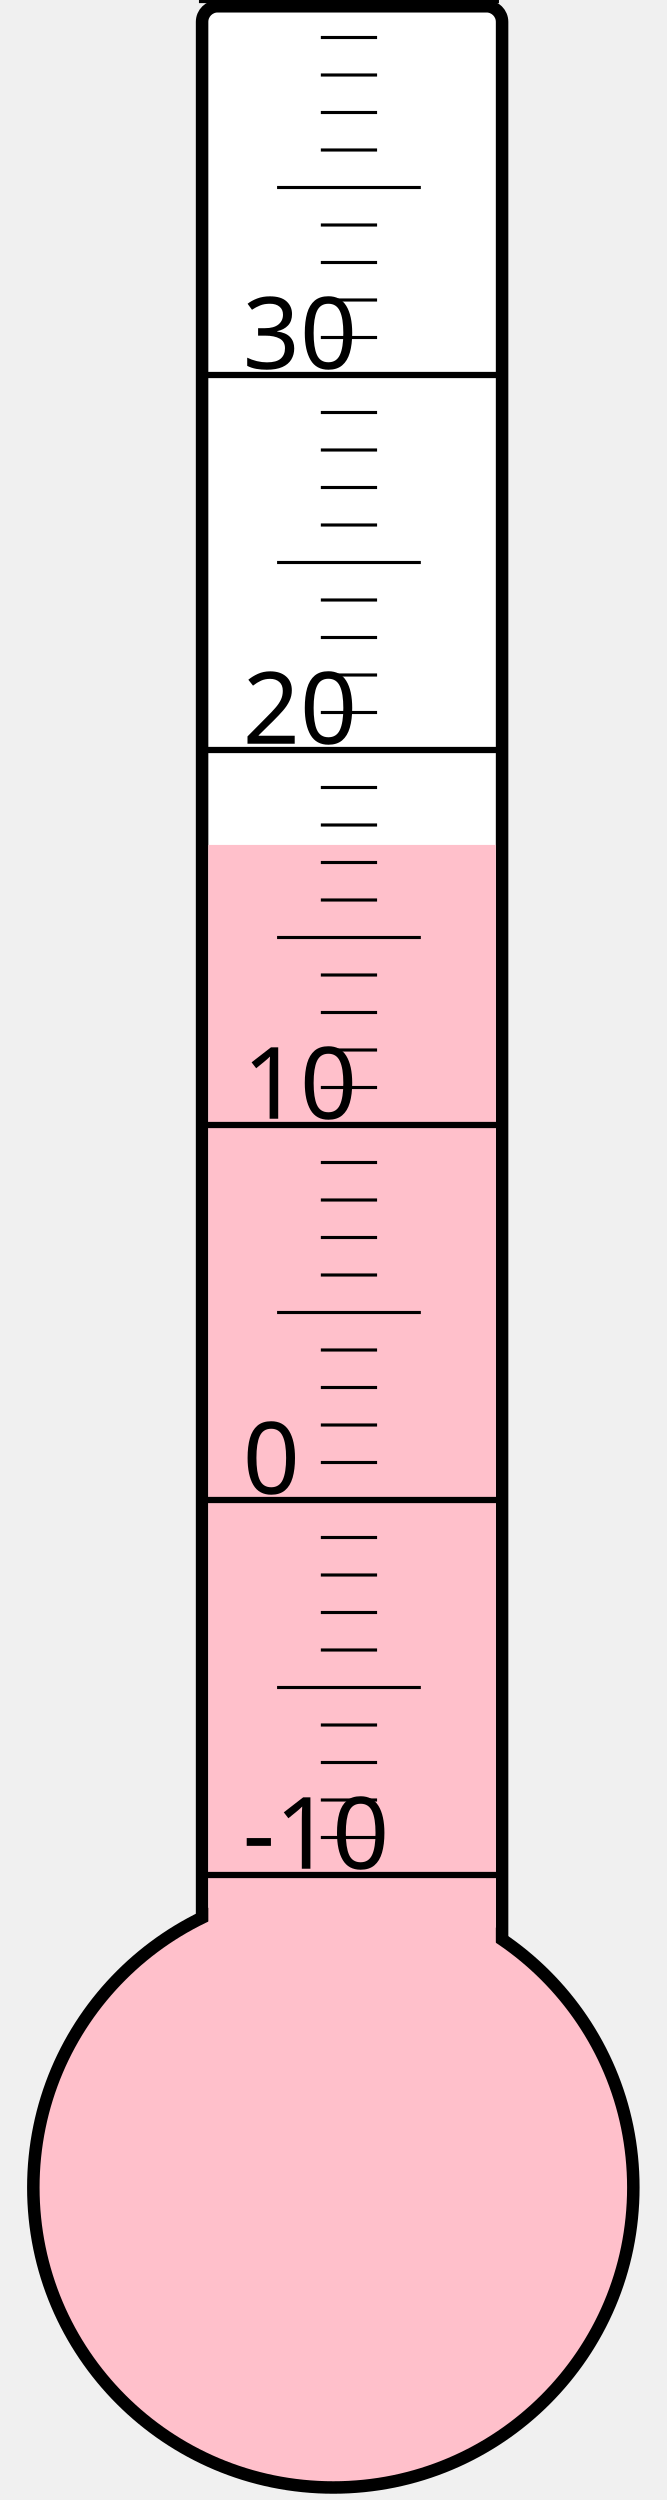
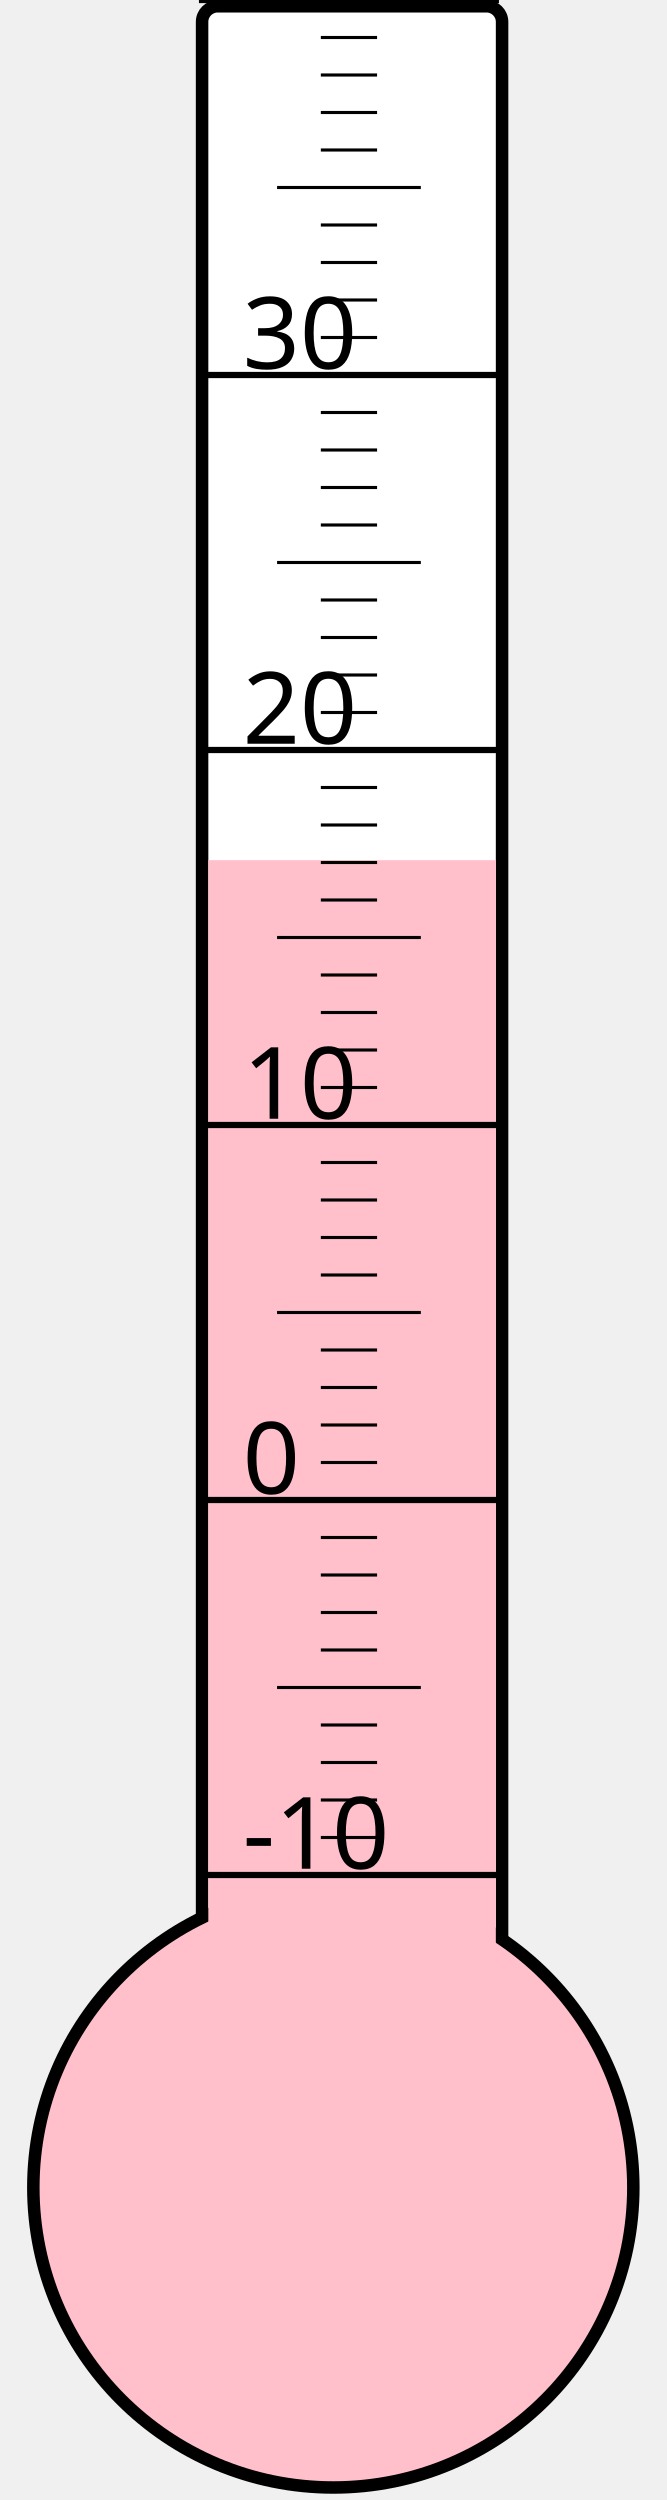
<svg xmlns="http://www.w3.org/2000/svg" width="40px" height="150px" viewBox="0 0 200 800">
  <rect width="200" height="800" x="0" y="0" style="fill: #ffffeb; fill-opacity: 0;" />
  <rect width="96" height="680" x="58" y="2" rx="5" ry="5" style="fill: white; fill-opacity: 1; stroke: black; stroke-width: 4;" />
  <circle cx="100" cy="700" r="96" style="fill: pink; stroke: black; stroke-width: 4;" />
-   <rect width="92" height="429.625" x="60" y="270.375" style="fill: pink; fill-opacity: 1; stroke-width: 0;" />
+   <rect width="92" height="424.75" x="60" y="275.25" style="fill: pink; fill-opacity: 1; stroke-width: 0;" />
  <text x="71" y="598" style="font-family: sans-serif; font-size: 24pt;">-10</text>
  <text x="71" y="478" style="font-family: sans-serif; font-size: 24pt;">0</text>
  <text x="71" y="358" style="font-family: sans-serif; font-size: 24pt;">10</text>
  <text x="71" y="238" style="font-family: sans-serif; font-size: 24pt;">20</text>
  <text x="71" y="118" style="font-family: sans-serif; font-size: 24pt;">30</text>
  <g style="stroke: black;">
    <line x1="57" y1="600" x2="153" y2="600" style="stroke-width: 2;" />
    <line x1="96" y1="588" x2="114" y2="588" style="stroke-width: 1;" />
    <line x1="96" y1="576" x2="114" y2="576" style="stroke-width: 1;" />
    <line x1="96" y1="564" x2="114" y2="564" style="stroke-width: 1;" />
    <line x1="96" y1="552" x2="114" y2="552" style="stroke-width: 1;" />
    <line x1="82" y1="540" x2="128" y2="540" style="stroke-width: 1;" />
    <line x1="96" y1="528" x2="114" y2="528" style="stroke-width: 1;" />
    <line x1="96" y1="516" x2="114" y2="516" style="stroke-width: 1;" />
    <line x1="96" y1="504" x2="114" y2="504" style="stroke-width: 1;" />
    <line x1="96" y1="492" x2="114" y2="492" style="stroke-width: 1;" />
    <line x1="57" y1="480" x2="153" y2="480" style="stroke-width: 2;" />
    <line x1="96" y1="468" x2="114" y2="468" style="stroke-width: 1;" />
    <line x1="96" y1="456" x2="114" y2="456" style="stroke-width: 1;" />
    <line x1="96" y1="444" x2="114" y2="444" style="stroke-width: 1;" />
    <line x1="96" y1="432" x2="114" y2="432" style="stroke-width: 1;" />
    <line x1="82" y1="420" x2="128" y2="420" style="stroke-width: 1;" />
    <line x1="96" y1="408" x2="114" y2="408" style="stroke-width: 1;" />
    <line x1="96" y1="396" x2="114" y2="396" style="stroke-width: 1;" />
    <line x1="96" y1="384" x2="114" y2="384" style="stroke-width: 1;" />
    <line x1="96" y1="372" x2="114" y2="372" style="stroke-width: 1;" />
    <line x1="57" y1="360" x2="153" y2="360" style="stroke-width: 2;" />
    <line x1="96" y1="348" x2="114" y2="348" style="stroke-width: 1;" />
    <line x1="96" y1="336" x2="114" y2="336" style="stroke-width: 1;" />
    <line x1="96" y1="324" x2="114" y2="324" style="stroke-width: 1;" />
    <line x1="96" y1="312" x2="114" y2="312" style="stroke-width: 1;" />
    <line x1="82" y1="300" x2="128" y2="300" style="stroke-width: 1;" />
    <line x1="96" y1="288" x2="114" y2="288" style="stroke-width: 1;" />
    <line x1="96" y1="276" x2="114" y2="276" style="stroke-width: 1;" />
    <line x1="96" y1="264" x2="114" y2="264" style="stroke-width: 1;" />
    <line x1="96" y1="252" x2="114" y2="252" style="stroke-width: 1;" />
    <line x1="57" y1="240" x2="153" y2="240" style="stroke-width: 2;" />
    <line x1="96" y1="228" x2="114" y2="228" style="stroke-width: 1;" />
    <line x1="96" y1="216" x2="114" y2="216" style="stroke-width: 1;" />
    <line x1="96" y1="204" x2="114" y2="204" style="stroke-width: 1;" />
    <line x1="96" y1="192" x2="114" y2="192" style="stroke-width: 1;" />
    <line x1="82" y1="180" x2="128" y2="180" style="stroke-width: 1;" />
    <line x1="96" y1="168" x2="114" y2="168" style="stroke-width: 1;" />
    <line x1="96" y1="156" x2="114" y2="156" style="stroke-width: 1;" />
    <line x1="96" y1="144" x2="114" y2="144" style="stroke-width: 1;" />
    <line x1="96" y1="132" x2="114" y2="132" style="stroke-width: 1;" />
    <line x1="57" y1="120" x2="153" y2="120" style="stroke-width: 2;" />
    <line x1="96" y1="108" x2="114" y2="108" style="stroke-width: 1;" />
    <line x1="96" y1="96" x2="114" y2="96" style="stroke-width: 1;" />
    <line x1="96" y1="84" x2="114" y2="84" style="stroke-width: 1;" />
    <line x1="96" y1="72" x2="114" y2="72" style="stroke-width: 1;" />
    <line x1="82" y1="60" x2="128" y2="60" style="stroke-width: 1;" />
    <line x1="96" y1="48" x2="114" y2="48" style="stroke-width: 1;" />
    <line x1="96" y1="36" x2="114" y2="36" style="stroke-width: 1;" />
    <line x1="96" y1="24" x2="114" y2="24" style="stroke-width: 1;" />
    <line x1="96" y1="12" x2="114" y2="12" style="stroke-width: 1;" />
    <line x1="57" y1="0" x2="153" y2="0" style="stroke-width: 2;" />
  </g>
</svg>
